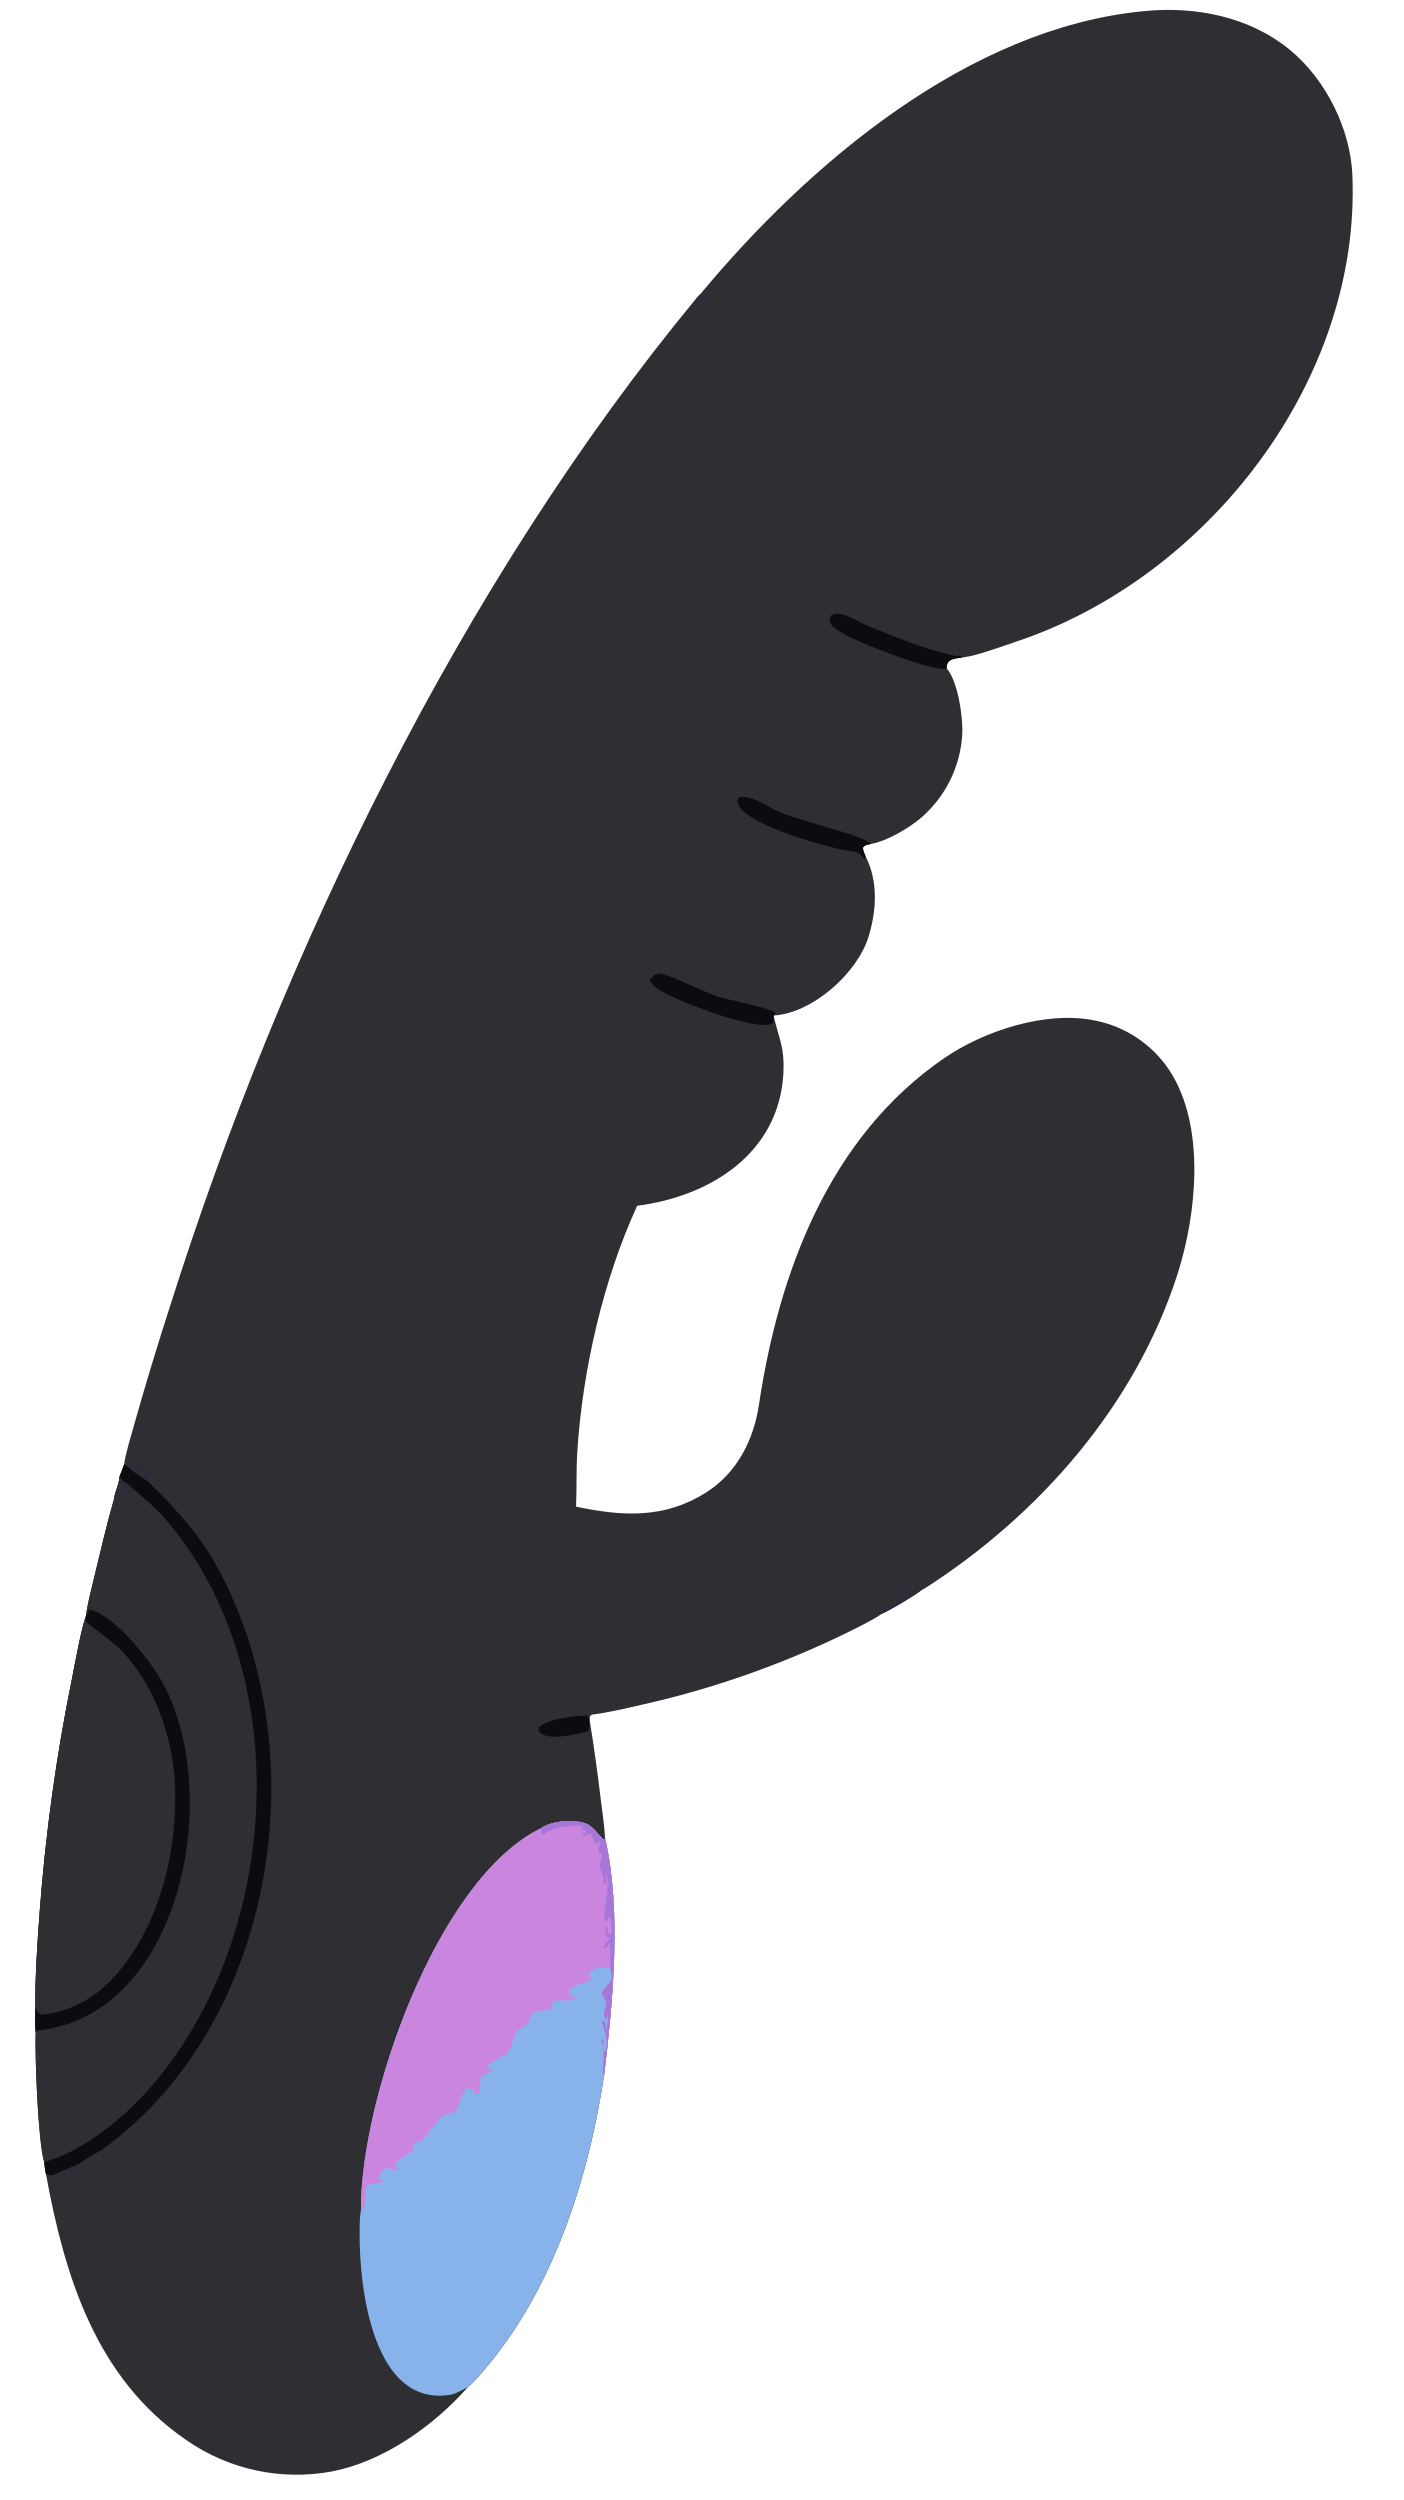
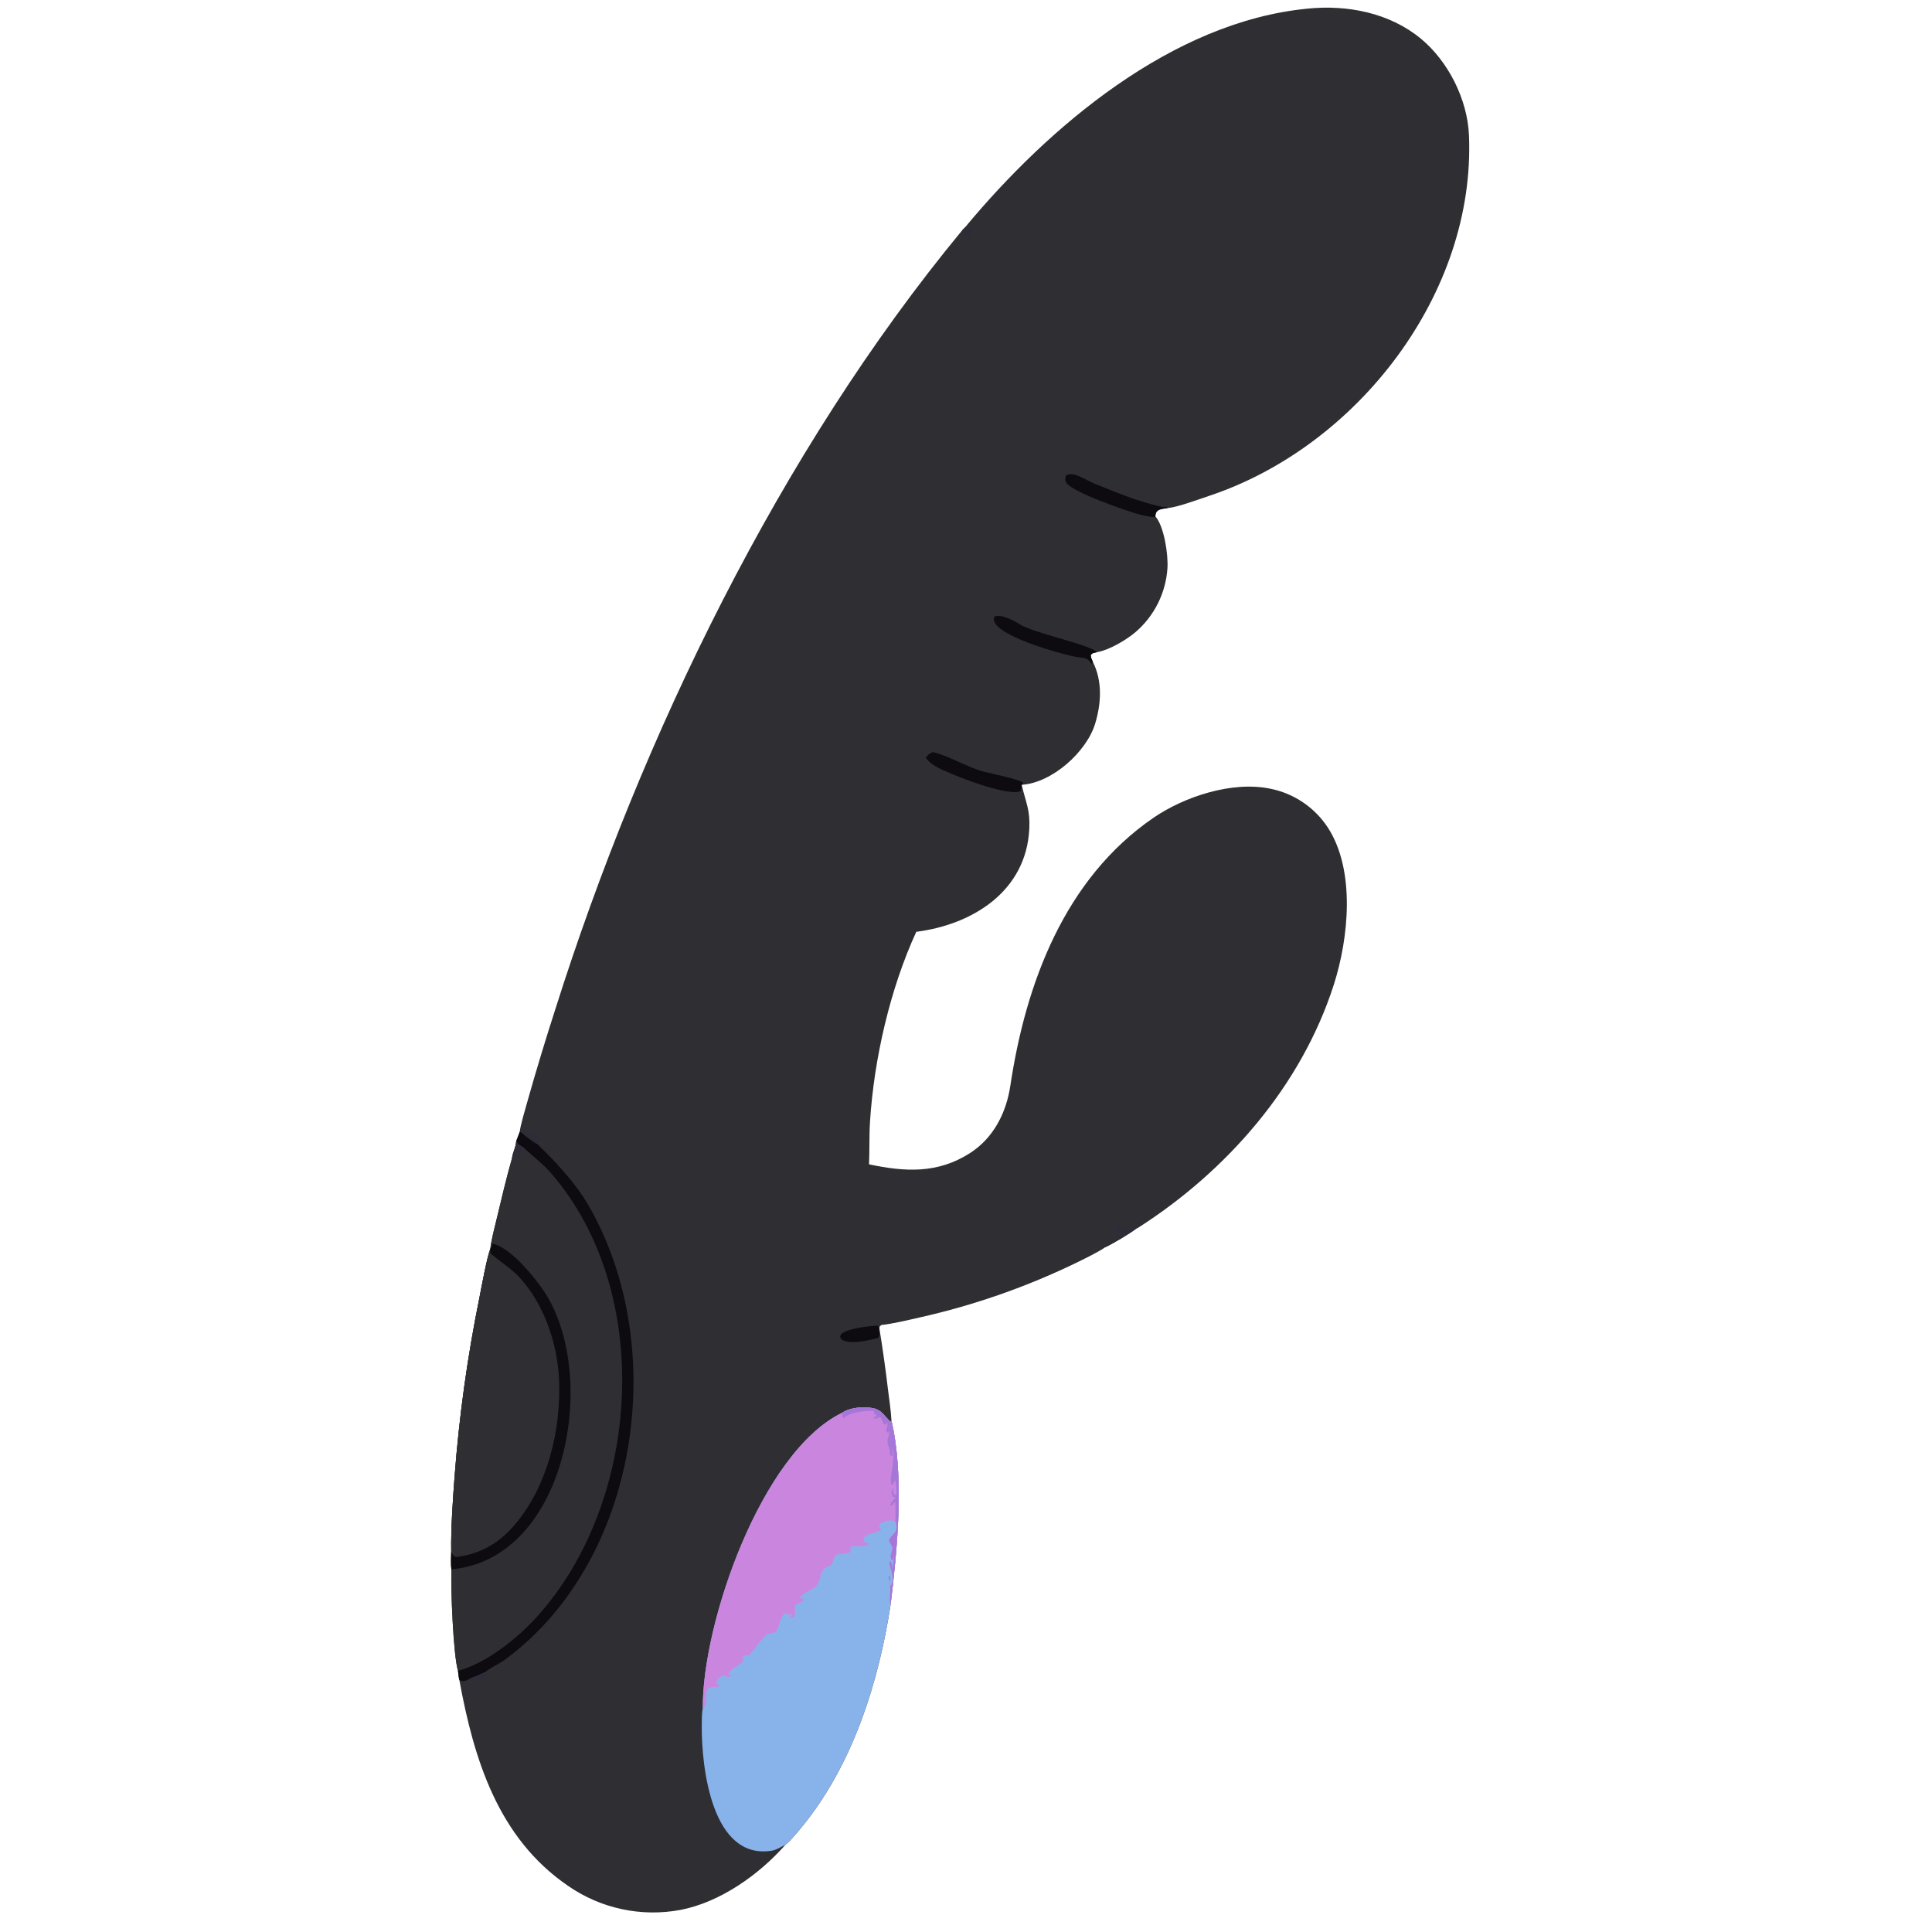
- <svg xmlns="http://www.w3.org/2000/svg" version="1.1" style="display: block;" viewBox="480 50 1100 1960" preserveAspectRatio="xMidYMid meet">
+ <svg xmlns="http://www.w3.org/2000/svg" version="1.1" style="display: block;" viewBox="480 50 1100 1960" width="2048" height="2048" preserveAspectRatio="xMidYMid meet">
  <path transform="translate(0,0)" fill="rgb(47,47,51)" d="M 1028.96 280.718 C 1113.61 178.773 1238.94 72.069 1376.42 58.771 C 1416.91 54.628 1459.77 62.988 1491.58 89.332 C 1519.33 112.302 1538.69 150.908 1540.25 187.013 C 1547.19 347.701 1427.07 502.783 1277.1 552.897 C 1266.67 556.382 1244.99 564.424 1234.92 565.4 C 1228.66 566.425 1222.16 566.138 1222.13 573.855 C 1231.05 584.094 1235.22 612.545 1234.37 626.267 C 1232.78 651.375 1221.13 674.782 1202.07 691.197 C 1192.81 699.142 1175.13 709.574 1163.05 711.6 C 1159.28 712.617 1158.73 712.075 1156.5 714.496 C 1156.94 717.911 1157.26 718.231 1158.63 721.307 C 1168.53 740.985 1167.28 763.362 1161.05 784.059 C 1152.38 812.858 1117.1 844.324 1086.49 846.177 C 1090.75 864.629 1095.19 871.233 1094.22 890.851 C 1091.08 954.289 1036.62 988.019 979.561 995.314 C 952.953 1053.09 936.644 1124.54 932.625 1187.81 C 931.692 1202.51 932.253 1216.77 931.633 1231.2 C 968.297 1238.98 1001.22 1240.82 1034.03 1219.82 C 1057.94 1204.51 1070.89 1178.78 1074.96 1151.62 C 1090.55 1047.59 1130.06 941.438 1220.19 879.626 C 1251.31 858.284 1299.75 842.179 1338.34 850.063 C 1362.43 854.751 1383.6 868.973 1397.05 889.498 C 1425.36 933.069 1418.22 1001.91 1403.15 1048.94 C 1370.2 1151.76 1294.66 1237.98 1204.58 1295.59 C 1203.86 1296.05 1203.06 1296.39 1202.29 1296.74 C 1196.35 1301.43 1178.17 1312.22 1171.11 1315.36 C 1165.48 1319.6 1149.32 1327.46 1142.74 1330.68 C 1091.87 1355.4 1038.3 1374.14 983.115 1386.53 C 971.005 1389.27 956.245 1392.85 944.014 1394.26 C 942.591 1395.62 942.808 1395.07 942.112 1396.74 L 942.144 1397.64 C 945.467 1418.05 948.347 1438.52 950.782 1459.05 C 951.946 1468.49 953.977 1481.97 954.368 1491.22 C 967.548 1547.97 960.382 1620.53 953.525 1677.71 C 941.814 1754.25 916.767 1834.9 868.694 1896.83 C 864.986 1901.61 851.517 1918.38 846.847 1921.45 C 820.256 1951.75 780.544 1979.86 740.407 1987.58 C 700.619 1995.05 659.495 1986.26 626.247 1963.16 C 555.008 1914.45 530.632 1834.18 516.008 1754.38 C 515.287 1751.47 514.983 1748.05 514.606 1745.02 C 509.843 1728.94 507.216 1662.3 507.957 1643.04 C 507.303 1636.62 507.627 1630.1 507.766 1623.63 C 507.324 1602.18 509.469 1570.3 511.114 1548.92 C 515.702 1487.43 524.182 1426.3 536.501 1365.88 C 538.493 1355.74 544.028 1325.35 547.481 1316.73 C 547.865 1310.32 552.058 1294.02 553.78 1286.91 C 558.729 1266.47 563.634 1245.08 569.451 1224.94 C 570.187 1218.84 573.33 1214.43 573.727 1207.46 C 575.059 1204.18 576.205 1201.27 577.364 1197.93 C 577.447 1193.35 583.551 1172.69 585.048 1167.42 C 593.964 1135.85 603.477 1104.44 613.581 1073.23 C 700.842 797.365 841.458 507.154 1026.05 283.726 L 1028.96 280.718 z" />
  <path transform="translate(0,0)" fill="rgb(47,47,51)" d="M 569.451 1224.94 C 570.187 1218.84 573.33 1214.43 573.727 1207.46 C 576.715 1213 579.488 1211.57 583.532 1216.45 C 592.099 1224.2 601.086 1231.09 608.778 1239.93 C 714.297 1361.16 700.234 1573.46 594.623 1690.29 C 574.972 1712.03 543.256 1737.46 514.606 1745.02 C 509.843 1728.94 507.216 1662.3 507.957 1643.04 C 507.303 1636.62 507.627 1630.1 507.766 1623.63 C 507.324 1602.18 509.469 1570.3 511.114 1548.92 C 515.702 1487.43 524.182 1426.3 536.501 1365.88 C 538.493 1355.74 544.028 1325.35 547.481 1316.73 C 547.865 1310.32 552.058 1294.02 553.78 1286.91 C 558.729 1266.47 563.634 1245.08 569.451 1224.94 z" />
  <path transform="translate(0,0)" fill="rgb(47,47,51)" d="M 547.481 1316.73 C 547.572 1320.47 546.844 1321.02 549.126 1322.9 C 557.813 1330.07 568.513 1337.03 576.268 1345.12 C 601.543 1371.94 615.484 1412.64 617.109 1449.14 C 619.372 1499.93 605.76 1557.66 572.061 1596.98 C 556.354 1615.3 537.953 1626.26 513.799 1629.45 C 510.133 1629.94 508.839 1626.41 507.766 1623.63 C 507.324 1602.18 509.469 1570.3 511.114 1548.92 C 515.702 1487.43 524.182 1426.3 536.501 1365.88 C 538.493 1355.74 544.028 1325.35 547.481 1316.73 z" />
  <path transform="translate(0,0)" fill="rgb(13,11,15)" d="M 547.481 1316.73 C 548.995 1314.97 549.143 1313.89 549.715 1311.66 C 567.784 1315.68 590.945 1343.98 601.276 1359.11 C 658.097 1442.29 626.763 1629.63 509.536 1641.96 C 509.009 1642.32 508.483 1642.68 507.957 1643.04 C 507.303 1636.62 507.627 1630.1 507.766 1623.63 C 508.839 1626.41 510.133 1629.94 513.799 1629.45 C 537.953 1626.26 556.354 1615.3 572.061 1596.98 C 605.76 1557.66 619.372 1499.93 617.109 1449.14 C 615.484 1412.64 601.543 1371.94 576.268 1345.12 C 568.513 1337.03 557.813 1330.07 549.126 1322.9 C 546.844 1321.02 547.572 1320.47 547.481 1316.73 z" />
  <path transform="translate(0,0)" fill="rgb(46,44,55)" d="M 569.451 1224.94 C 570.187 1218.84 573.33 1214.43 573.727 1207.46 C 576.715 1213 579.488 1211.57 583.532 1216.45 C 578.385 1218.33 577.947 1220 574.905 1224.8 C 573.088 1225.49 571.581 1225.83 569.451 1224.94 z" />
  <path transform="translate(0,0)" fill="rgb(136,179,234)" d="M 904.129 1483.35 C 912.163 1477.81 925.681 1476.83 935.089 1478.46 C 944.904 1480.17 947.013 1486.79 953.498 1492.39 L 954.368 1491.22 C 967.548 1547.97 960.382 1620.53 953.525 1677.71 C 941.814 1754.25 916.767 1834.9 868.694 1896.83 C 864.986 1901.61 851.517 1918.38 846.847 1921.45 C 842.813 1923.48 837.424 1926.79 833.138 1927.49 C 772.13 1937.42 761.628 1842.93 761.933 1800.77 C 761.97 1795.6 761.928 1787.45 762.992 1783.02 C 762.262 1697.19 822.124 1523.29 904.129 1483.35 z" />
  <path transform="translate(0,0)" fill="rgb(202,134,222)" d="M 904.129 1483.35 C 912.163 1477.81 925.681 1476.83 935.089 1478.46 C 944.904 1480.17 947.013 1486.79 953.498 1492.39 L 954.368 1491.22 C 967.548 1547.97 960.382 1620.53 953.525 1677.71 C 951.424 1673.09 954.808 1659.79 952.378 1653.67 C 951.523 1651.52 951.631 1651.11 951.501 1648.86 L 952.321 1648.5 C 954.095 1652.82 952.039 1652.36 952.908 1658.09 L 954.088 1658.72 C 958.411 1650.1 952.436 1640.84 952.273 1634.61 L 953.403 1633.99 C 955.466 1637.1 955.116 1641.9 955.134 1645.79 C 955.451 1637.58 957.001 1637.44 956.5 1627.08 C 956.64 1628.07 955.983 1631.17 955.78 1632.35 L 954.712 1632.77 C 952.241 1628.19 954.43 1626.99 955.508 1619.92 C 953.972 1617.37 953.098 1615.68 951.793 1613.05 C 954.068 1605.38 962.761 1605.94 958.297 1593.13 C 953.27 1591.68 943.761 1592.77 941.69 1598.09 L 943.926 1601.4 C 936.377 1607.4 927 1604.59 925.971 1612.79 C 928.227 1615.78 927.484 1614.7 932.276 1616.09 C 926.842 1621.26 913.012 1615.63 912.849 1620.58 C 912.853 1621.86 912.857 1623.14 912.862 1624.42 C 908.655 1627.13 902.894 1625.63 898.133 1627.57 C 896.583 1628.2 894.239 1637.16 893.469 1637.44 C 876.174 1643.84 887.549 1655.36 872.683 1662.72 C 870.478 1663.82 862.469 1669.03 860.75 1670.61 C 863.057 1671.72 862.533 1671.49 865.024 1672.08 L 865.535 1673.44 C 862.388 1676.51 859.37 1675.49 856.546 1678.95 C 856.504 1682.38 856.908 1688.47 855.352 1691.15 L 852.633 1691.44 L 851.429 1690.34 L 854.016 1687.67 C 851.745 1687.71 851.291 1687.76 849.058 1688.19 L 846.745 1686.42 C 841.046 1690.88 841.066 1699.33 837.643 1704.89 C 836.419 1706.88 829.119 1707 827.358 1708.65 C 821.117 1714.53 815.684 1722.63 810.024 1729.16 C 809.407 1729.87 804.041 1727.97 803.85 1731.82 C 803.685 1735.13 804.37 1733.96 802.718 1736.91 C 797.4 1740.76 793.034 1742.23 789.311 1747.05 L 789.702 1748.63 L 792.609 1749.85 C 788.93 1752.14 788.506 1751.65 784.432 1749.47 C 779.078 1751.58 778.082 1752.79 776.45 1758.28 L 780.17 1759.16 L 780.266 1760.42 C 776.681 1762.71 771.086 1759.67 767.896 1764.01 C 764.895 1768.09 768.166 1780.65 762.992 1783.02 C 762.262 1697.19 822.124 1523.29 904.129 1483.35 z" />
  <path transform="translate(0,0)" fill="rgb(166,119,216)" d="M 904.129 1483.35 C 912.163 1477.81 925.681 1476.83 935.089 1478.46 C 944.904 1480.17 947.013 1486.79 953.498 1492.39 L 954.368 1491.22 C 967.548 1547.97 960.382 1620.53 953.525 1677.71 C 951.424 1673.09 954.808 1659.79 952.378 1653.67 C 951.523 1651.52 951.631 1651.11 951.501 1648.86 L 952.321 1648.5 C 954.095 1652.82 952.039 1652.36 952.908 1658.09 L 954.088 1658.72 C 958.411 1650.1 952.436 1640.84 952.273 1634.61 L 953.403 1633.99 C 955.466 1637.1 955.116 1641.9 955.134 1645.79 C 955.451 1637.58 957.001 1637.44 956.5 1627.08 C 956.64 1628.07 955.983 1631.17 955.78 1632.35 L 954.712 1632.77 C 952.241 1628.19 954.43 1626.99 955.508 1619.92 C 953.972 1617.37 953.098 1615.68 951.793 1613.05 C 954.068 1605.38 962.761 1605.94 958.297 1593.13 C 958.669 1591.81 958.284 1576.14 958.328 1573.14 C 956.309 1575.65 956.313 1576.49 953.726 1577.52 L 953.147 1575.86 C 955.102 1573.29 956.696 1571.38 958.826 1568.95 C 957.073 1568.85 958.067 1568.95 955.853 1568.6 C 954.048 1565.53 954.175 1562.42 956.054 1559.41 C 956.411 1563.16 955.838 1564.72 957.825 1566.98 L 959.465 1565.72 C 959.627 1564.95 958.874 1553.81 958.632 1552.71 L 957.463 1552.53 L 955.302 1556.87 C 950.105 1554.21 959.847 1528.13 955.055 1519.11 L 955.527 1527.52 C 953.239 1526.77 954.331 1527.32 952.632 1524.47 C 954.117 1519.64 948.124 1515.12 951.279 1507.75 C 951.923 1506.25 952.711 1500.19 952.934 1498.16 C 952.358 1501.51 952.908 1501.74 950.962 1503.79 L 948.8 1501.43 C 949.813 1498.08 950.037 1496.73 950.547 1493.24 L 947.997 1495.44 L 946.433 1494.83 C 941.47 1481.87 943.007 1490.42 936.764 1489.02 L 936.501 1487.69 L 939.639 1486.63 C 938.526 1485.06 938.146 1485.04 936.529 1483.98 L 936.567 1481.47 C 929.95 1480.75 910.84 1482.71 906.676 1488.29 L 904.849 1487.89 C 904.799 1486.19 904.615 1484.99 904.129 1483.35 z" />
  <path transform="translate(0,0)" fill="rgb(13,11,15)" d="M 577.364 1197.93 L 579.753 1199.5 C 583.854 1203.31 591.169 1208.4 596.051 1211.29 C 598.07 1213.36 600.591 1216.07 602.676 1217.95 C 618.968 1234.55 635.431 1252.74 647.162 1273.06 C 730.017 1416.64 698.751 1633.8 561.781 1734.09 C 557.168 1737.47 545.062 1743.46 542.118 1746.4 C 538.248 1748.09 531.88 1751.1 528.042 1752.23 C 523.669 1754.52 520.763 1756.92 516.008 1754.38 C 515.287 1751.47 514.983 1748.05 514.606 1745.02 C 543.256 1737.46 574.972 1712.03 594.623 1690.29 C 700.234 1573.46 714.297 1361.16 608.778 1239.93 C 601.086 1231.09 592.099 1224.2 583.532 1216.45 C 579.488 1211.57 576.715 1213 573.727 1207.46 C 575.059 1204.18 576.205 1201.27 577.364 1197.93 z" />
  <path transform="translate(0,0)" fill="rgb(13,11,15)" d="M 1158.63 721.307 L 1157.57 723.637 C 1153.57 717.527 1151.21 717.744 1143.5 716.71 C 1131.39 715.084 1050.29 693.415 1058.9 675.426 C 1064.83 672.625 1078.41 679.383 1083.58 682.789 C 1098.05 692.337 1153.07 702.983 1163.05 711.6 C 1159.28 712.617 1158.73 712.075 1156.5 714.496 C 1156.94 717.911 1157.26 718.231 1158.63 721.307 z" />
  <path transform="translate(0,0)" fill="rgb(13,11,15)" d="M 989.189 818.669 C 991.744 815.791 992.882 813.77 996.589 813.067 C 1010.19 815.713 1032.55 828.898 1047.8 832.766 C 1055.64 834.755 1083.35 840.338 1088.08 844.027 C 1087.13 845.782 1087.71 845.106 1086.49 846.177 C 1086.31 848.756 1086.31 849.819 1085.7 852.359 C 1073.71 859.247 1012.83 835.263 999.558 827.687 C 994.873 825.012 992.349 822.972 989.189 818.669 z" />
  <path transform="translate(0,0)" fill="rgb(13,11,15)" d="M 1222.13 573.855 C 1221.74 574.418 1222.05 574.042 1220.93 574.692 C 1214.6 574.062 1208.62 572.711 1202.51 570.937 C 1190.58 567.47 1135.18 548.377 1131.25 538.938 C 1130.19 536.389 1130.67 534.734 1131.65 532.301 C 1139.06 527.748 1151.85 537.148 1159.49 540.251 C 1182.22 549.48 1205.08 559.119 1229.14 564.239 C 1232.06 564.859 1230.64 562.921 1234.92 565.4 C 1228.66 566.425 1222.16 566.138 1222.13 573.855 z" />
  <path transform="translate(0,0)" fill="rgb(13,11,15)" d="M 942.144 1397.64 C 941.507 1403.26 943.286 1404.11 940.638 1407.46 C 930.837 1409.66 911.367 1415.01 903.366 1408.46 C 901.981 1405.24 901.963 1406.77 903.085 1403.73 C 909.753 1397.4 930.68 1395.44 940.022 1394.83 L 942.112 1396.74 L 942.144 1397.64 z" />
  <path transform="translate(0,0)" fill="rgb(46,44,55)" d="M 1171.11 1315.36 L 1170.55 1313.98 C 1173.74 1308.43 1179.89 1312.03 1183.68 1303.74 L 1184.73 1303.7 L 1186.05 1304.48 L 1187.86 1303.55 C 1185.5 1299.89 1182.87 1301.46 1178.65 1296.92 L 1179.41 1295.16 C 1186.97 1291.98 1188.72 1294.3 1197.51 1297.73 C 1199.22 1295.71 1198.78 1296.33 1201.32 1294.99 L 1202.29 1296.74 C 1196.35 1301.43 1178.17 1312.22 1171.11 1315.36 z" />
  <path transform="translate(0,0)" fill="rgb(46,44,55)" d="M 579.753 1199.5 C 585.145 1197.4 593.144 1197.75 597.245 1202.32 C 597.5 1204.1 597.948 1206 597.728 1207.7 L 596.051 1211.29 C 591.169 1208.4 583.854 1203.31 579.753 1199.5 z" />
  <path transform="translate(0,0)" fill="rgb(46,44,55)" d="M 542.118 1746.4 L 543.209 1747.78 L 540.657 1749.61 C 544.045 1751.43 543.318 1750.19 544.464 1752.85 C 542.036 1755.27 537.049 1755.55 533.776 1755.54 L 532.268 1755.52 C 530.403 1755.51 530.066 1755.58 528.239 1756.03 L 527.426 1754.7 L 528.042 1752.23 C 531.88 1751.1 538.248 1748.09 542.118 1746.4 z" />
  <path transform="translate(0,0)" fill="rgb(47,47,51)" d="M 597.728 1207.7 C 602.955 1206.4 601.088 1206.15 605.879 1207.57 C 608.505 1210.44 607.766 1208.81 608.231 1212.62 C 606.857 1215.4 605.639 1216.88 602.676 1217.95 C 600.591 1216.07 598.07 1213.36 596.051 1211.29 L 597.728 1207.7 z" />
  <path transform="translate(0,0)" fill="rgb(46,44,55)" d="M 1028.96 280.718 C 1034.47 280.32 1032.95 279.582 1036.25 282.345 C 1036.74 286.775 1033.61 290.275 1029.41 291.245 L 1026.05 283.726 L 1028.96 280.718 z" />
</svg>
